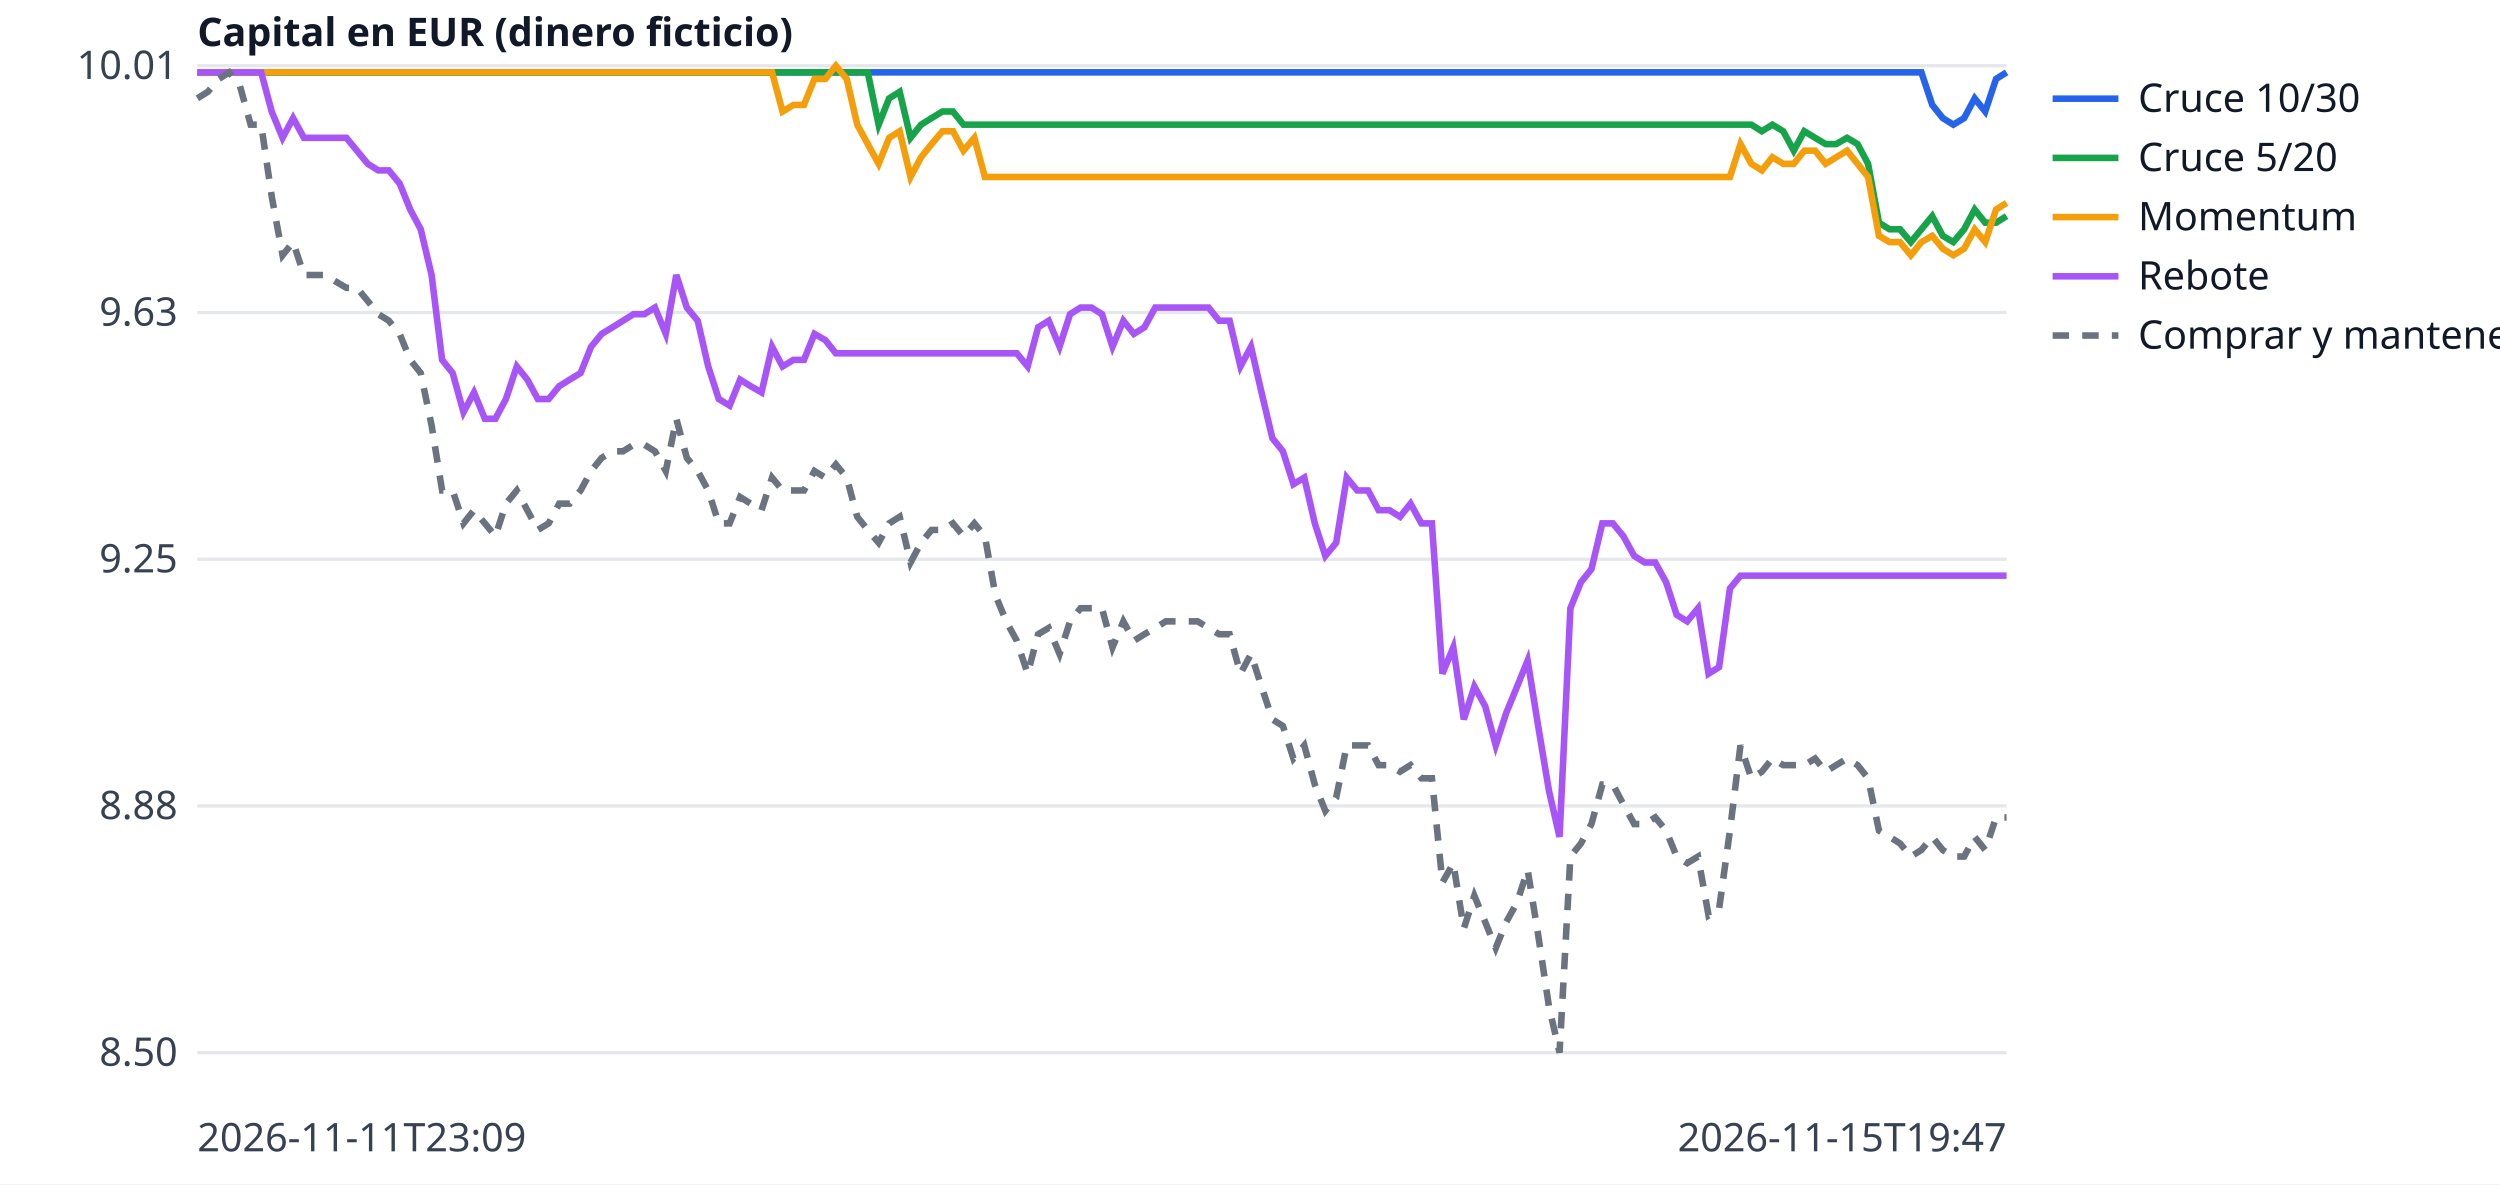
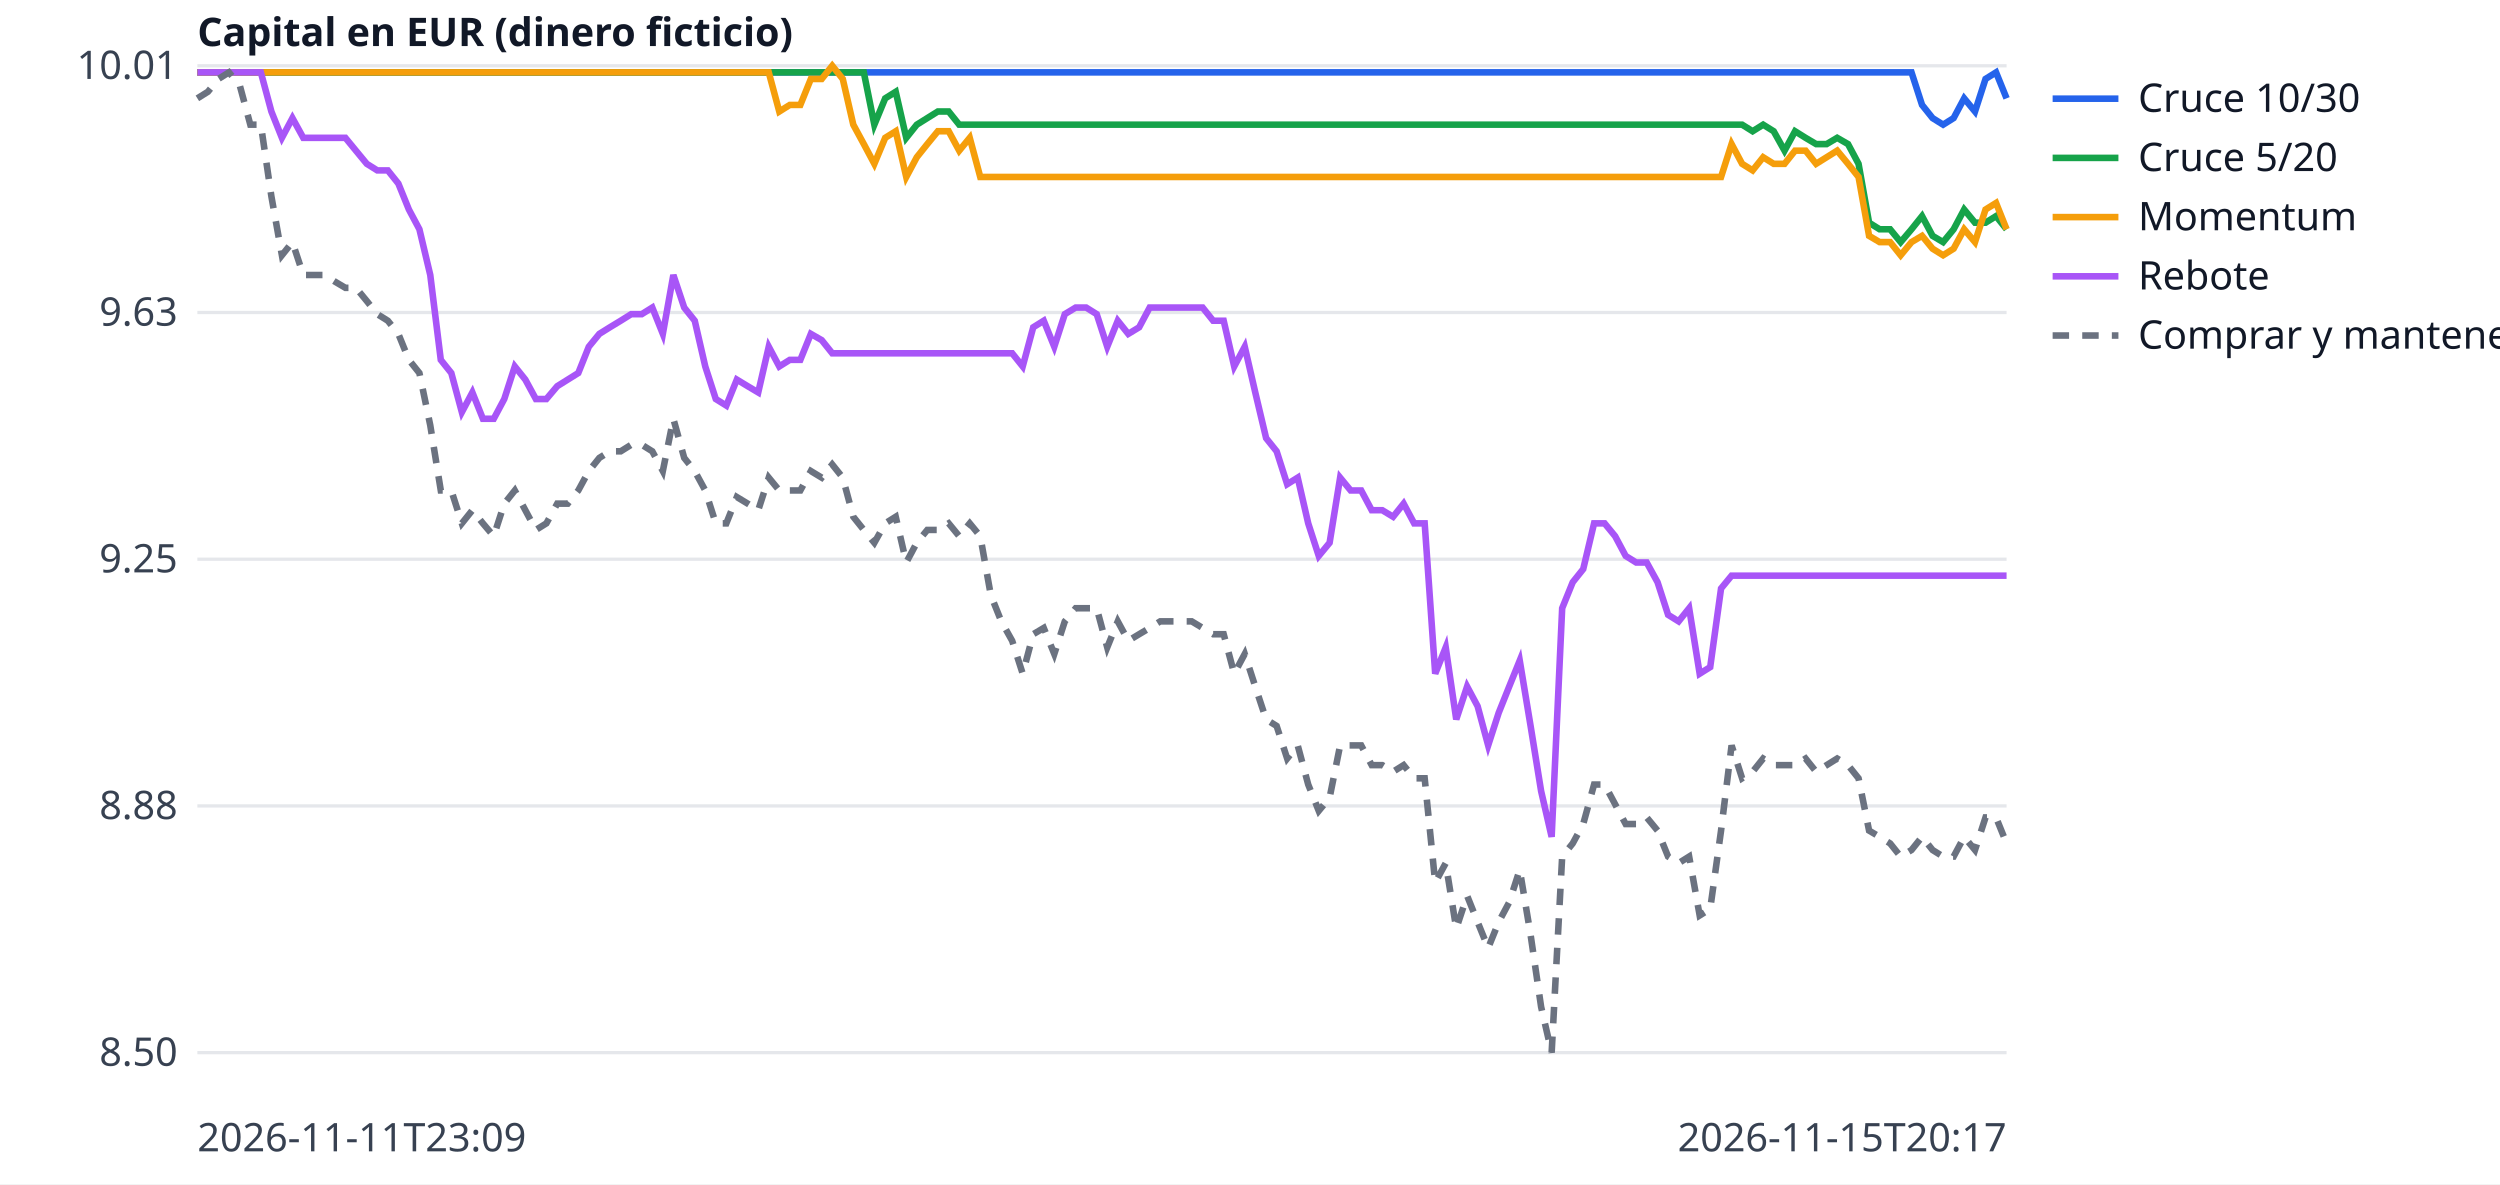
<svg xmlns="http://www.w3.org/2000/svg" width="760" height="360" viewBox="0 0 760 360" font-family="sans-serif" font-size="12">
  <rect width="760" height="360" fill="white" />
  <line x1="60" x2="610" y1="320.0" y2="320.0" stroke="#e5e7eb" />
  <text x="54" y="324.0" text-anchor="end" fill="#374151">8.50</text>
  <line x1="60" x2="610" y1="245.0" y2="245.0" stroke="#e5e7eb" />
  <text x="54" y="249.0" text-anchor="end" fill="#374151">8.88</text>
  <line x1="60" x2="610" y1="170.0" y2="170.0" stroke="#e5e7eb" />
  <text x="54" y="174.0" text-anchor="end" fill="#374151">9.25</text>
  <line x1="60" x2="610" y1="95.0" y2="95.0" stroke="#e5e7eb" />
  <text x="54" y="99.0" text-anchor="end" fill="#374151">9.63</text>
  <line x1="60" x2="610" y1="20.0" y2="20.0" stroke="#e5e7eb" />
  <text x="54" y="24.0" text-anchor="end" fill="#374151">10.01</text>
  <text x="60" y="350" fill="#374151">2026-11-11T23:09</text>
-   <text x="610" y="350" text-anchor="end" fill="#374151">2026-11-15T19:47</text>
+   <text x="610" y="350" text-anchor="end" fill="#374151">2026-11-15T20:17</text>
  <text x="60" y="14" fill="#111827" font-weight="bold">Capital en EUR (dinero ficticio)</text>
-   <polyline points="60.0,22.0 63.2,22.0 66.5,22.0 69.7,22.0 72.9,22.0 76.2,22.0 79.4,22.0 82.6,22.0 85.9,22.0 89.1,22.0 92.4,22.0 95.6,22.0 98.8,22.0 102.1,22.0 105.3,22.0 108.5,22.0 111.8,22.0 115.0,22.0 118.2,22.0 121.5,22.0 124.7,22.0 127.9,22.0 131.2,22.0 134.4,22.0 137.6,22.0 140.9,22.0 144.1,22.0 147.4,22.0 150.6,22.0 153.8,22.0 157.1,22.0 160.3,22.0 163.5,22.0 166.8,22.0 170.0,22.0 173.2,22.0 176.5,22.0 179.7,22.0 182.9,22.0 186.2,22.0 189.4,22.0 192.6,22.0 195.9,22.0 199.1,22.0 202.4,22.0 205.6,22.0 208.8,22.0 212.1,22.0 215.3,22.0 218.5,22.0 221.8,22.0 225.0,22.0 228.2,22.0 231.5,22.0 234.7,22.0 237.9,22.0 241.2,22.0 244.4,22.0 247.6,22.0 250.9,22.0 254.1,22.0 257.4,22.0 260.6,22.0 263.8,22.0 267.1,22.0 270.3,22.0 273.5,22.0 276.8,22.0 280.0,22.0 283.2,22.0 286.5,22.0 289.7,22.0 292.9,22.0 296.2,22.0 299.4,22.0 302.6,22.0 305.9,22.0 309.1,22.0 312.4,22.0 315.6,22.0 318.8,22.0 322.1,22.0 325.3,22.0 328.5,22.0 331.8,22.0 335.0,22.0 338.2,22.0 341.5,22.0 344.7,22.0 347.9,22.0 351.2,22.0 354.4,22.0 357.6,22.0 360.9,22.0 364.1,22.0 367.4,22.0 370.6,22.0 373.8,22.0 377.1,22.0 380.3,22.0 383.5,22.0 386.8,22.0 390.0,22.0 393.2,22.0 396.5,22.0 399.7,22.0 402.9,22.0 406.2,22.0 409.4,22.0 412.6,22.0 415.9,22.0 419.1,22.0 422.4,22.0 425.6,22.0 428.8,22.0 432.1,22.0 435.3,22.0 438.5,22.0 441.8,22.0 445.0,22.0 448.2,22.0 451.5,22.0 454.7,22.0 457.9,22.0 461.2,22.0 464.4,22.0 467.6,22.0 470.9,22.0 474.1,22.0 477.4,22.0 480.6,22.0 483.8,22.0 487.1,22.0 490.3,22.0 493.5,22.0 496.8,22.0 500.0,22.0 503.2,22.0 506.5,22.0 509.7,22.0 512.9,22.0 516.2,22.0 519.4,22.0 522.6,22.0 525.9,22.0 529.1,22.0 532.4,22.0 535.6,22.0 538.8,22.0 542.1,22.0 545.3,22.0 548.5,22.0 551.8,22.0 555.0,22.0 558.2,22.0 561.5,22.0 564.7,22.0 567.9,22.0 571.2,22.0 574.4,22.0 577.6,22.0 580.9,22.0 584.1,22.0 587.4,31.9 590.6,35.9 593.8,37.9 597.1,35.9 600.3,29.9 603.5,33.9 606.8,24.0 610.0,22.0" fill="none" stroke="#2563eb" stroke-width="2" />
+   <polyline points="60.0,22.0 63.2,22.0 66.4,22.0 69.6,22.0 72.9,22.0 76.1,22.0 79.3,22.0 82.5,22.0 85.7,22.0 88.9,22.0 92.2,22.0 95.4,22.0 98.6,22.0 101.8,22.0 105.0,22.0 108.2,22.0 111.5,22.0 114.7,22.0 117.9,22.0 121.1,22.0 124.3,22.0 127.5,22.0 130.8,22.0 134.0,22.0 137.2,22.0 140.4,22.0 143.6,22.0 146.8,22.0 150.1,22.0 153.3,22.0 156.5,22.0 159.7,22.0 162.9,22.0 166.1,22.0 169.4,22.0 172.6,22.0 175.8,22.0 179.0,22.0 182.2,22.0 185.4,22.0 188.7,22.0 191.9,22.0 195.1,22.0 198.3,22.0 201.5,22.0 204.7,22.0 208.0,22.0 211.2,22.0 214.4,22.0 217.6,22.0 220.8,22.0 224.0,22.0 227.3,22.0 230.5,22.0 233.7,22.0 236.9,22.0 240.1,22.0 243.3,22.0 246.5,22.0 249.8,22.0 253.0,22.0 256.2,22.0 259.4,22.0 262.6,22.0 265.8,22.0 269.1,22.0 272.3,22.0 275.5,22.0 278.7,22.0 281.9,22.0 285.1,22.0 288.4,22.0 291.6,22.0 294.8,22.0 298.0,22.0 301.2,22.0 304.4,22.0 307.7,22.0 310.9,22.0 314.1,22.0 317.3,22.0 320.5,22.0 323.7,22.0 327.0,22.0 330.2,22.0 333.4,22.0 336.6,22.0 339.8,22.0 343.0,22.0 346.3,22.0 349.5,22.0 352.7,22.0 355.9,22.0 359.1,22.0 362.3,22.0 365.6,22.0 368.8,22.0 372.0,22.0 375.2,22.0 378.4,22.0 381.6,22.0 384.9,22.0 388.1,22.0 391.3,22.0 394.5,22.0 397.7,22.0 400.9,22.0 404.2,22.0 407.4,22.0 410.6,22.0 413.8,22.0 417.0,22.0 420.2,22.0 423.5,22.0 426.7,22.0 429.9,22.0 433.1,22.0 436.3,22.0 439.5,22.0 442.7,22.0 446.0,22.0 449.2,22.0 452.4,22.0 455.6,22.0 458.8,22.0 462.0,22.0 465.3,22.0 468.5,22.0 471.7,22.0 474.9,22.0 478.1,22.0 481.3,22.0 484.6,22.0 487.8,22.0 491.0,22.0 494.2,22.0 497.4,22.0 500.6,22.0 503.9,22.0 507.1,22.0 510.3,22.0 513.5,22.0 516.7,22.0 519.9,22.0 523.2,22.0 526.4,22.0 529.6,22.0 532.8,22.0 536.0,22.0 539.2,22.0 542.5,22.0 545.7,22.0 548.9,22.0 552.1,22.0 555.3,22.0 558.5,22.0 561.8,22.0 565.0,22.0 568.2,22.0 571.4,22.0 574.6,22.0 577.8,22.0 581.1,22.0 584.3,31.9 587.5,35.9 590.7,37.9 593.9,35.9 597.1,29.9 600.4,33.9 603.6,24.0 606.8,22.0 610.0,29.9" fill="none" stroke="#2563eb" stroke-width="2" />
  <line x1="624" x2="644" y1="30" y2="30" stroke="#2563eb" stroke-width="2" />
  <text x="650" y="34" fill="#111827">Cruce 10/30</text>
-   <polyline points="60.0,22.0 63.2,22.0 66.5,22.0 69.7,22.0 72.9,22.0 76.2,22.0 79.4,22.0 82.6,22.0 85.9,22.0 89.1,22.0 92.4,22.0 95.6,22.0 98.8,22.0 102.1,22.0 105.3,22.0 108.5,22.0 111.8,22.0 115.0,22.0 118.2,22.0 121.5,22.0 124.7,22.0 127.9,22.0 131.2,22.0 134.4,22.0 137.6,22.0 140.9,22.0 144.1,22.0 147.4,22.0 150.6,22.0 153.8,22.0 157.1,22.0 160.3,22.0 163.5,22.0 166.8,22.0 170.0,22.0 173.2,22.0 176.5,22.0 179.7,22.0 182.9,22.0 186.2,22.0 189.4,22.0 192.6,22.0 195.9,22.0 199.1,22.0 202.4,22.0 205.6,22.0 208.8,22.0 212.1,22.0 215.3,22.0 218.5,22.0 221.8,22.0 225.0,22.0 228.2,22.0 231.5,22.0 234.7,22.0 237.9,22.0 241.2,22.0 244.4,22.0 247.6,22.0 250.9,22.0 254.1,22.0 257.4,22.0 260.6,22.0 263.8,22.0 267.1,37.9 270.3,29.9 273.5,27.9 276.8,41.9 280.0,37.9 283.2,35.9 286.5,33.9 289.7,33.9 292.9,37.9 296.2,37.9 299.4,37.9 302.6,37.9 305.9,37.9 309.1,37.9 312.4,37.9 315.6,37.9 318.8,37.9 322.1,37.9 325.3,37.9 328.5,37.9 331.8,37.9 335.0,37.9 338.2,37.9 341.5,37.9 344.7,37.9 347.9,37.9 351.2,37.9 354.4,37.9 357.6,37.9 360.9,37.9 364.1,37.9 367.4,37.9 370.6,37.9 373.8,37.9 377.1,37.9 380.3,37.9 383.5,37.9 386.8,37.9 390.0,37.9 393.2,37.9 396.5,37.9 399.7,37.9 402.9,37.9 406.2,37.9 409.4,37.9 412.6,37.9 415.9,37.9 419.1,37.9 422.4,37.9 425.6,37.9 428.8,37.9 432.1,37.9 435.3,37.9 438.5,37.9 441.8,37.9 445.0,37.9 448.2,37.9 451.5,37.9 454.7,37.9 457.9,37.9 461.2,37.9 464.4,37.9 467.6,37.9 470.9,37.9 474.1,37.9 477.4,37.9 480.6,37.9 483.8,37.9 487.1,37.9 490.3,37.9 493.5,37.9 496.8,37.9 500.0,37.9 503.2,37.9 506.5,37.9 509.7,37.9 512.9,37.9 516.2,37.9 519.4,37.9 522.6,37.9 525.9,37.9 529.1,37.9 532.4,37.9 535.6,39.9 538.8,37.9 542.1,39.9 545.3,45.8 548.5,39.9 551.8,41.9 555.0,43.8 558.2,43.8 561.5,41.9 564.7,43.8 567.9,49.8 571.2,67.7 574.4,69.7 577.6,69.7 580.9,73.6 584.1,69.7 587.4,65.7 590.6,71.7 593.8,73.6 597.1,69.7 600.3,63.7 603.5,67.7 606.8,67.7 610.0,65.7" fill="none" stroke="#16a34a" stroke-width="2" />
+   <polyline points="60.0,22.0 63.2,22.0 66.4,22.0 69.6,22.0 72.9,22.0 76.1,22.0 79.3,22.0 82.5,22.0 85.7,22.0 88.9,22.0 92.2,22.0 95.4,22.0 98.6,22.0 101.8,22.0 105.0,22.0 108.2,22.0 111.5,22.0 114.7,22.0 117.9,22.0 121.1,22.0 124.3,22.0 127.5,22.0 130.8,22.0 134.0,22.0 137.2,22.0 140.4,22.0 143.6,22.0 146.8,22.0 150.1,22.0 153.3,22.0 156.5,22.0 159.7,22.0 162.9,22.0 166.1,22.0 169.4,22.0 172.6,22.0 175.8,22.0 179.0,22.0 182.2,22.0 185.4,22.0 188.7,22.0 191.9,22.0 195.1,22.0 198.3,22.0 201.5,22.0 204.7,22.0 208.0,22.0 211.2,22.0 214.4,22.0 217.6,22.0 220.8,22.0 224.0,22.0 227.3,22.0 230.5,22.0 233.7,22.0 236.9,22.0 240.1,22.0 243.3,22.0 246.5,22.0 249.8,22.0 253.0,22.0 256.2,22.0 259.4,22.0 262.6,22.0 265.8,37.9 269.1,29.9 272.3,27.9 275.5,41.9 278.7,37.9 281.9,35.9 285.1,33.9 288.4,33.9 291.6,37.9 294.8,37.9 298.0,37.9 301.2,37.9 304.4,37.9 307.7,37.9 310.9,37.9 314.1,37.9 317.3,37.9 320.5,37.9 323.7,37.9 327.0,37.9 330.2,37.9 333.4,37.9 336.6,37.9 339.8,37.9 343.0,37.9 346.3,37.9 349.5,37.9 352.7,37.9 355.9,37.9 359.1,37.9 362.3,37.9 365.6,37.9 368.8,37.9 372.0,37.9 375.2,37.9 378.4,37.9 381.6,37.9 384.9,37.9 388.1,37.9 391.3,37.9 394.5,37.9 397.7,37.9 400.9,37.9 404.2,37.9 407.4,37.9 410.6,37.9 413.8,37.9 417.0,37.9 420.2,37.9 423.5,37.9 426.7,37.9 429.9,37.9 433.1,37.9 436.3,37.9 439.5,37.9 442.7,37.9 446.0,37.9 449.2,37.9 452.4,37.9 455.6,37.9 458.8,37.9 462.0,37.9 465.3,37.9 468.5,37.9 471.7,37.9 474.9,37.9 478.1,37.9 481.3,37.9 484.6,37.9 487.8,37.9 491.0,37.9 494.2,37.9 497.4,37.9 500.6,37.9 503.9,37.9 507.1,37.9 510.3,37.9 513.5,37.9 516.7,37.9 519.9,37.9 523.2,37.9 526.4,37.9 529.6,37.9 532.8,39.9 536.0,37.9 539.2,39.9 542.5,45.8 545.7,39.9 548.9,41.9 552.1,43.8 555.3,43.8 558.5,41.9 561.8,43.8 565.0,49.8 568.2,67.7 571.4,69.7 574.6,69.7 577.8,73.6 581.1,69.7 584.3,65.7 587.5,71.7 590.7,73.6 593.9,69.7 597.1,63.7 600.4,67.7 603.6,67.7 606.8,65.7 610.0,69.7" fill="none" stroke="#16a34a" stroke-width="2" />
  <line x1="624" x2="644" y1="48" y2="48" stroke="#16a34a" stroke-width="2" />
  <text x="650" y="52" fill="#111827">Cruce 5/20</text>
-   <polyline points="60.0,22.0 63.2,22.0 66.5,22.0 69.7,22.0 72.9,22.0 76.2,22.0 79.4,22.0 82.6,22.0 85.9,22.0 89.1,22.0 92.4,22.0 95.6,22.0 98.8,22.0 102.1,22.0 105.3,22.0 108.5,22.0 111.8,22.0 115.0,22.0 118.2,22.0 121.5,22.0 124.7,22.0 127.9,22.0 131.2,22.0 134.4,22.0 137.6,22.0 140.9,22.0 144.1,22.0 147.4,22.0 150.6,22.0 153.8,22.0 157.1,22.0 160.3,22.0 163.5,22.0 166.8,22.0 170.0,22.0 173.2,22.0 176.5,22.0 179.7,22.0 182.9,22.0 186.2,22.0 189.4,22.0 192.6,22.0 195.9,22.0 199.1,22.0 202.4,22.0 205.6,22.0 208.8,22.0 212.1,22.0 215.3,22.0 218.5,22.0 221.8,22.0 225.0,22.0 228.2,22.0 231.5,22.0 234.7,22.0 237.9,33.9 241.2,31.9 244.4,31.9 247.6,24.0 250.9,24.0 254.1,20.0 257.4,24.0 260.6,37.9 263.8,43.8 267.1,49.8 270.3,41.9 273.5,39.9 276.8,53.8 280.0,47.8 283.2,43.8 286.5,39.9 289.7,39.9 292.9,45.8 296.2,41.9 299.4,53.8 302.6,53.8 305.9,53.8 309.1,53.8 312.4,53.8 315.6,53.8 318.8,53.8 322.1,53.8 325.3,53.8 328.5,53.8 331.8,53.8 335.0,53.8 338.2,53.8 341.5,53.8 344.7,53.8 347.9,53.8 351.2,53.8 354.4,53.8 357.6,53.8 360.9,53.8 364.1,53.8 367.4,53.8 370.6,53.8 373.8,53.8 377.1,53.8 380.3,53.8 383.5,53.8 386.8,53.8 390.0,53.8 393.2,53.8 396.5,53.8 399.7,53.8 402.9,53.8 406.2,53.8 409.4,53.8 412.6,53.8 415.9,53.8 419.1,53.8 422.4,53.8 425.6,53.8 428.8,53.8 432.1,53.8 435.3,53.8 438.5,53.8 441.8,53.8 445.0,53.8 448.2,53.8 451.5,53.8 454.7,53.8 457.9,53.8 461.2,53.8 464.4,53.8 467.6,53.8 470.9,53.8 474.1,53.8 477.4,53.8 480.6,53.8 483.8,53.8 487.1,53.8 490.3,53.8 493.5,53.8 496.8,53.8 500.0,53.8 503.2,53.8 506.5,53.8 509.7,53.8 512.9,53.8 516.2,53.8 519.4,53.8 522.6,53.8 525.9,53.8 529.1,43.8 532.4,49.8 535.6,51.8 538.8,47.8 542.1,49.8 545.3,49.8 548.5,45.8 551.8,45.8 555.0,49.8 558.2,47.8 561.5,45.8 564.7,49.8 567.9,53.8 571.2,71.7 574.4,73.6 577.6,73.6 580.9,77.6 584.1,73.6 587.4,71.7 590.6,75.6 593.8,77.6 597.1,75.6 600.3,69.7 603.5,73.6 606.8,63.7 610.0,61.7" fill="none" stroke="#f59e0b" stroke-width="2" />
+   <polyline points="60.0,22.0 63.2,22.0 66.4,22.0 69.6,22.0 72.9,22.0 76.1,22.0 79.3,22.0 82.5,22.0 85.7,22.0 88.9,22.0 92.2,22.0 95.4,22.0 98.6,22.0 101.8,22.0 105.0,22.0 108.2,22.0 111.5,22.0 114.7,22.0 117.9,22.0 121.1,22.0 124.3,22.0 127.5,22.0 130.8,22.0 134.0,22.0 137.2,22.0 140.4,22.0 143.6,22.0 146.8,22.0 150.1,22.0 153.3,22.0 156.5,22.0 159.7,22.0 162.9,22.0 166.1,22.0 169.4,22.0 172.6,22.0 175.8,22.0 179.0,22.0 182.2,22.0 185.4,22.0 188.7,22.0 191.9,22.0 195.1,22.0 198.3,22.0 201.5,22.0 204.7,22.0 208.0,22.0 211.2,22.0 214.4,22.0 217.6,22.0 220.8,22.0 224.0,22.0 227.3,22.0 230.5,22.0 233.7,22.0 236.9,33.9 240.1,31.9 243.3,31.9 246.5,24.0 249.8,24.0 253.0,20.0 256.2,24.0 259.4,37.9 262.6,43.8 265.8,49.8 269.1,41.9 272.3,39.9 275.5,53.8 278.7,47.8 281.9,43.8 285.1,39.9 288.4,39.9 291.6,45.8 294.8,41.9 298.0,53.8 301.2,53.8 304.4,53.8 307.7,53.8 310.9,53.8 314.1,53.8 317.3,53.8 320.5,53.8 323.7,53.8 327.0,53.8 330.2,53.8 333.4,53.8 336.6,53.8 339.8,53.8 343.0,53.8 346.3,53.8 349.5,53.8 352.7,53.8 355.9,53.8 359.1,53.8 362.3,53.8 365.6,53.8 368.8,53.8 372.0,53.8 375.2,53.8 378.4,53.8 381.6,53.8 384.9,53.8 388.1,53.8 391.3,53.8 394.5,53.8 397.7,53.8 400.9,53.8 404.2,53.8 407.4,53.8 410.6,53.8 413.8,53.8 417.0,53.8 420.2,53.8 423.5,53.8 426.7,53.8 429.9,53.8 433.1,53.8 436.3,53.8 439.5,53.8 442.7,53.8 446.0,53.8 449.2,53.8 452.4,53.8 455.6,53.8 458.8,53.8 462.0,53.8 465.3,53.8 468.5,53.8 471.7,53.8 474.9,53.8 478.1,53.8 481.3,53.8 484.6,53.8 487.8,53.8 491.0,53.8 494.2,53.8 497.4,53.8 500.6,53.8 503.9,53.8 507.1,53.8 510.3,53.8 513.5,53.8 516.7,53.8 519.9,53.8 523.2,53.8 526.4,43.8 529.6,49.8 532.8,51.8 536.0,47.8 539.2,49.8 542.5,49.8 545.7,45.8 548.9,45.8 552.1,49.8 555.3,47.8 558.5,45.8 561.8,49.8 565.0,53.8 568.2,71.7 571.4,73.6 574.6,73.6 577.8,77.6 581.1,73.6 584.3,71.7 587.5,75.6 590.7,77.6 593.9,75.6 597.1,69.7 600.4,73.6 603.6,63.7 606.8,61.7 610.0,69.7" fill="none" stroke="#f59e0b" stroke-width="2" />
  <line x1="624" x2="644" y1="66" y2="66" stroke="#f59e0b" stroke-width="2" />
  <text x="650" y="70" fill="#111827">Momentum</text>
-   <polyline points="60.0,22.0 63.2,22.0 66.5,22.0 69.7,22.0 72.9,22.0 76.2,22.0 79.4,22.0 82.6,33.9 85.9,41.9 89.1,35.9 92.4,41.9 95.6,41.9 98.8,41.9 102.1,41.9 105.3,41.9 108.5,45.8 111.8,49.8 115.0,51.8 118.2,51.8 121.5,55.8 124.7,63.7 127.9,69.7 131.2,83.6 134.4,109.4 137.6,113.4 140.9,125.3 144.1,119.3 147.4,127.3 150.6,127.3 153.8,121.3 157.1,111.4 160.3,115.4 163.5,121.3 166.8,121.3 170.0,117.4 173.2,115.4 176.5,113.4 179.7,105.4 182.9,101.5 186.2,99.5 189.4,97.5 192.6,95.5 195.9,95.5 199.1,93.5 202.4,101.5 205.6,83.6 208.8,93.5 212.1,97.5 215.3,111.4 218.5,121.3 221.8,123.3 225.0,115.4 228.2,117.4 231.5,119.3 234.7,105.4 237.9,111.4 241.2,109.4 244.4,109.4 247.6,101.5 250.9,103.4 254.1,107.4 257.4,107.4 260.6,107.4 263.8,107.4 267.1,107.4 270.3,107.4 273.5,107.4 276.8,107.4 280.0,107.4 283.2,107.4 286.5,107.4 289.7,107.4 292.9,107.4 296.2,107.4 299.4,107.4 302.6,107.4 305.9,107.4 309.1,107.4 312.4,111.4 315.6,99.5 318.8,97.5 322.1,105.4 325.3,95.5 328.5,93.5 331.8,93.5 335.0,95.5 338.2,105.4 341.5,97.5 344.7,101.5 347.9,99.5 351.2,93.5 354.4,93.5 357.6,93.5 360.9,93.5 364.1,93.5 367.4,93.5 370.6,97.5 373.8,97.5 377.1,111.4 380.3,105.4 383.5,119.3 386.8,133.2 390.0,137.2 393.2,147.2 396.5,145.2 399.7,159.1 402.9,169.0 406.2,165.0 409.4,145.2 412.6,149.1 415.9,149.1 419.1,155.1 422.4,155.1 425.6,157.1 428.8,153.1 432.1,159.1 435.3,159.1 438.5,204.8 441.8,196.8 445.0,218.7 448.2,208.7 451.5,214.7 454.7,226.6 457.9,216.7 461.2,208.7 464.4,200.8 467.6,220.7 470.9,240.5 474.1,254.4 477.4,184.9 480.6,177.0 483.8,173.0 487.1,159.1 490.3,159.1 493.5,163.0 496.8,169.0 500.0,171.0 503.2,171.0 506.5,177.0 509.7,186.9 512.9,188.9 516.2,184.9 519.4,204.8 522.6,202.8 525.9,178.9 529.1,175.0 532.4,175.0 535.6,175.0 538.8,175.0 542.1,175.0 545.3,175.0 548.5,175.0 551.8,175.0 555.0,175.0 558.2,175.0 561.5,175.0 564.7,175.0 567.9,175.0 571.2,175.0 574.4,175.0 577.6,175.0 580.9,175.0 584.1,175.0 587.4,175.0 590.6,175.0 593.8,175.0 597.1,175.0 600.3,175.0 603.5,175.0 606.8,175.0 610.0,175.0" fill="none" stroke="#a855f7" stroke-width="2" />
+   <polyline points="60.0,22.0 63.2,22.0 66.4,22.0 69.6,22.0 72.9,22.0 76.1,22.0 79.3,22.0 82.5,33.9 85.7,41.9 88.9,35.9 92.2,41.9 95.4,41.9 98.6,41.9 101.8,41.9 105.0,41.9 108.2,45.8 111.5,49.8 114.7,51.8 117.9,51.8 121.1,55.8 124.3,63.7 127.5,69.7 130.8,83.6 134.0,109.4 137.2,113.4 140.4,125.3 143.6,119.3 146.8,127.3 150.1,127.3 153.3,121.3 156.5,111.4 159.7,115.4 162.9,121.3 166.1,121.3 169.4,117.4 172.6,115.4 175.8,113.4 179.0,105.4 182.2,101.5 185.4,99.5 188.7,97.5 191.9,95.5 195.1,95.5 198.3,93.5 201.5,101.5 204.7,83.6 208.0,93.5 211.2,97.5 214.4,111.4 217.6,121.3 220.8,123.3 224.0,115.4 227.3,117.4 230.5,119.3 233.7,105.4 236.9,111.4 240.1,109.4 243.3,109.4 246.5,101.5 249.8,103.4 253.0,107.4 256.2,107.4 259.4,107.4 262.6,107.4 265.8,107.4 269.1,107.4 272.3,107.4 275.5,107.4 278.7,107.4 281.9,107.4 285.1,107.4 288.4,107.4 291.6,107.4 294.8,107.4 298.0,107.4 301.2,107.4 304.4,107.4 307.7,107.4 310.9,111.4 314.1,99.5 317.3,97.5 320.5,105.4 323.7,95.5 327.0,93.5 330.2,93.5 333.4,95.5 336.6,105.4 339.8,97.5 343.0,101.5 346.3,99.5 349.5,93.5 352.7,93.5 355.9,93.5 359.1,93.5 362.3,93.5 365.6,93.5 368.8,97.5 372.0,97.5 375.2,111.4 378.4,105.4 381.6,119.3 384.9,133.2 388.1,137.2 391.3,147.2 394.5,145.2 397.7,159.1 400.9,169.0 404.2,165.0 407.4,145.2 410.6,149.1 413.8,149.1 417.0,155.1 420.2,155.1 423.5,157.1 426.7,153.1 429.9,159.1 433.1,159.1 436.3,204.8 439.5,196.8 442.7,218.7 446.0,208.7 449.2,214.7 452.4,226.6 455.6,216.7 458.8,208.7 462.0,200.8 465.3,220.7 468.5,240.5 471.7,254.4 474.9,184.9 478.1,177.0 481.3,173.0 484.6,159.1 487.8,159.1 491.0,163.0 494.2,169.0 497.4,171.0 500.6,171.0 503.9,177.0 507.1,186.9 510.3,188.9 513.5,184.9 516.7,204.8 519.9,202.8 523.2,178.9 526.4,175.0 529.6,175.0 532.8,175.0 536.0,175.0 539.2,175.0 542.5,175.0 545.7,175.0 548.9,175.0 552.1,175.0 555.3,175.0 558.5,175.0 561.8,175.0 565.0,175.0 568.2,175.0 571.4,175.0 574.6,175.0 577.8,175.0 581.1,175.0 584.3,175.0 587.5,175.0 590.7,175.0 593.9,175.0 597.1,175.0 600.4,175.0 603.6,175.0 606.8,175.0 610.0,175.0" fill="none" stroke="#a855f7" stroke-width="2" />
  <line x1="624" x2="644" y1="84" y2="84" stroke="#a855f7" stroke-width="2" />
  <text x="650" y="88" fill="#111827">Rebote</text>
-   <polyline points="60.0,29.9 63.2,27.9 66.5,24.0 69.7,22.0 72.9,26.0 76.2,37.9 79.4,37.9 82.6,59.7 85.9,77.6 89.1,73.6 92.4,83.6 95.6,83.6 98.8,83.6 102.1,85.6 105.3,87.5 108.5,87.5 111.8,91.5 115.0,95.5 118.2,97.5 121.5,101.5 124.7,109.4 127.9,113.4 131.2,129.3 134.4,149.1 137.6,149.1 140.9,159.1 144.1,155.1 147.4,159.1 150.6,163.0 153.8,153.1 157.1,149.1 160.3,155.1 163.5,161.1 166.8,159.1 170.0,153.1 173.2,153.1 176.5,149.1 179.7,143.2 182.9,139.2 186.2,137.2 189.4,137.2 192.6,135.2 195.9,135.2 199.1,137.2 202.4,143.2 205.6,127.3 208.8,139.2 212.1,143.2 215.3,149.1 218.5,159.1 221.8,159.1 225.0,151.1 228.2,153.1 231.5,155.1 234.7,145.2 237.9,149.1 241.2,149.1 244.4,149.1 247.6,143.2 250.9,145.2 254.1,141.2 257.4,145.2 260.6,157.1 263.8,161.1 267.1,165.0 270.3,159.1 273.5,157.1 276.8,171.0 280.0,165.0 283.2,161.1 286.5,161.1 289.7,159.1 292.9,163.0 296.2,159.1 299.4,163.0 302.6,180.9 305.9,188.9 309.1,194.8 312.4,204.8 315.6,192.8 318.8,190.9 322.1,198.8 325.3,188.9 328.5,184.9 331.8,184.9 335.0,184.9 338.2,196.8 341.5,188.9 344.7,194.8 347.9,192.8 351.2,190.9 354.4,188.9 357.6,188.9 360.9,188.9 364.1,188.9 367.4,190.9 370.6,192.8 373.8,192.8 377.1,204.8 380.3,198.8 383.5,208.7 386.8,218.7 390.0,220.7 393.2,230.6 396.5,226.6 399.7,238.5 402.9,246.5 406.2,242.5 409.4,226.6 412.6,226.6 415.9,226.6 419.1,232.6 422.4,232.6 425.6,234.6 428.8,232.6 432.1,236.6 435.3,236.6 438.5,268.3 441.8,262.4 445.0,282.3 448.2,272.3 451.5,280.3 454.7,288.2 457.9,280.3 461.2,274.3 464.4,264.4 467.6,284.2 470.9,306.1 474.1,320.0 477.4,260.4 480.6,256.4 483.8,250.5 487.1,238.5 490.3,238.5 493.5,244.5 496.8,250.5 500.0,250.5 503.2,248.5 506.5,252.5 509.7,260.4 512.9,262.4 516.2,260.4 519.4,278.3 522.6,276.3 525.9,252.5 529.1,226.6 532.4,236.6 535.6,234.6 538.8,230.6 542.1,232.6 545.3,232.6 548.5,232.6 551.8,230.6 555.0,234.6 558.2,232.6 561.5,230.6 564.7,232.6 567.9,236.6 571.2,252.5 574.4,254.4 577.6,256.4 580.9,260.4 584.1,258.4 587.4,254.4 590.6,258.4 593.8,260.4 597.1,260.4 600.3,254.4 603.5,258.4 606.8,248.5 610.0,248.5" fill="none" stroke="#6b7280" stroke-width="2" stroke-dasharray="5 4" />
+   <polyline points="60.0,29.9 63.2,27.9 66.4,24.0 69.6,22.0 72.9,26.0 76.1,37.9 79.3,37.9 82.5,59.7 85.7,77.6 88.9,73.6 92.2,83.6 95.4,83.6 98.6,83.6 101.8,85.6 105.0,87.5 108.2,87.5 111.5,91.5 114.7,95.5 117.9,97.5 121.1,101.5 124.3,109.4 127.5,113.4 130.8,129.3 134.0,149.1 137.2,149.1 140.4,159.1 143.6,155.1 146.8,159.1 150.1,163.0 153.3,153.1 156.5,149.1 159.7,155.1 162.9,161.1 166.1,159.1 169.4,153.1 172.6,153.1 175.8,149.1 179.0,143.2 182.2,139.2 185.4,137.2 188.7,137.2 191.9,135.2 195.1,135.2 198.3,137.2 201.5,143.2 204.7,127.3 208.0,139.2 211.2,143.2 214.4,149.1 217.6,159.1 220.8,159.1 224.0,151.1 227.3,153.1 230.5,155.1 233.7,145.2 236.9,149.1 240.1,149.1 243.3,149.1 246.5,143.2 249.8,145.2 253.0,141.2 256.2,145.2 259.4,157.1 262.6,161.1 265.8,165.0 269.1,159.1 272.3,157.1 275.5,171.0 278.7,165.0 281.9,161.1 285.1,161.1 288.4,159.1 291.6,163.0 294.8,159.1 298.0,163.0 301.2,180.9 304.4,188.9 307.7,194.8 310.9,204.8 314.1,192.8 317.3,190.9 320.5,198.8 323.7,188.9 327.0,184.9 330.2,184.9 333.4,184.9 336.6,196.8 339.8,188.9 343.0,194.8 346.3,192.8 349.5,190.9 352.7,188.9 355.9,188.9 359.1,188.9 362.3,188.9 365.6,190.9 368.8,192.8 372.0,192.8 375.2,204.8 378.4,198.8 381.6,208.7 384.9,218.7 388.1,220.7 391.3,230.6 394.5,226.6 397.7,238.5 400.9,246.5 404.2,242.5 407.4,226.6 410.6,226.6 413.8,226.6 417.0,232.6 420.2,232.6 423.5,234.6 426.7,232.6 429.9,236.6 433.1,236.6 436.3,268.3 439.5,262.4 442.7,282.3 446.0,272.3 449.2,280.3 452.4,288.2 455.6,280.3 458.8,274.3 462.0,264.4 465.3,284.2 468.5,306.1 471.7,320.0 474.9,260.4 478.1,256.4 481.3,250.5 484.6,238.5 487.8,238.5 491.0,244.5 494.2,250.5 497.4,250.5 500.6,248.5 503.9,252.5 507.1,260.4 510.3,262.4 513.5,260.4 516.7,278.3 519.9,276.3 523.2,252.5 526.4,226.6 529.6,236.6 532.8,234.6 536.0,230.6 539.2,232.6 542.5,232.6 545.7,232.6 548.9,230.6 552.1,234.6 555.3,232.6 558.5,230.6 561.8,232.6 565.0,236.6 568.2,252.5 571.4,254.4 574.6,256.4 577.8,260.4 581.1,258.4 584.3,254.4 587.5,258.4 590.7,260.4 593.9,260.4 597.1,254.4 600.4,258.4 603.6,248.5 606.8,248.5 610.0,256.4" fill="none" stroke="#6b7280" stroke-width="2" stroke-dasharray="5 4" />
  <line x1="624" x2="644" y1="102" y2="102" stroke="#6b7280" stroke-width="2" stroke-dasharray="5 4" />
  <text x="650" y="106" fill="#111827">Comprar y mantener</text>
</svg>
